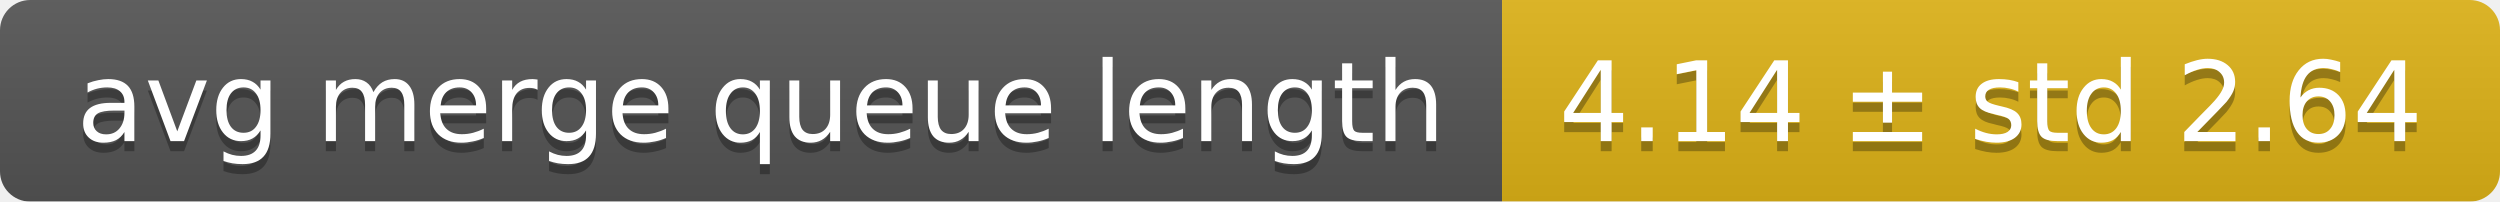
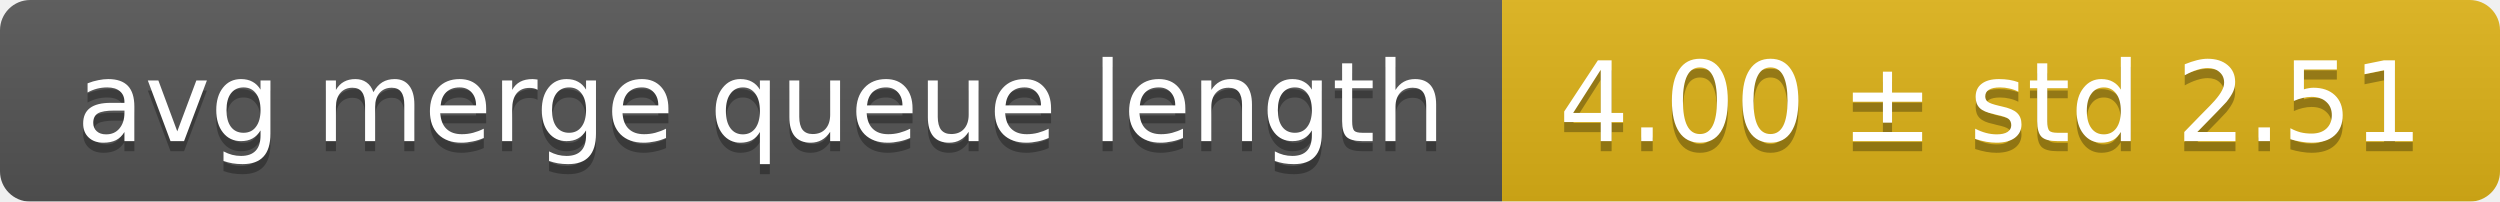
<svg xmlns="http://www.w3.org/2000/svg" width="248" height="20">
  <linearGradient id="smooth" x2="0" y2="100%">
    <stop offset="0" stop-color="#bbb" stop-opacity=".1" />
    <stop offset="1" stop-opacity=".1" />
  </linearGradient>
  <mask id="round">
    <rect width="248" height="20" rx="3" fill="#fff" />
  </mask>
  <g mask="url(#round)">
    <rect width="149" height="20" fill="#555" />
    <rect x="149" width="99" height="20" fill="#dfb317" />
    <rect width="248" height="20" fill="url(#smooth)" />
  </g>
  <g fill="#fff" text-anchor="middle" font-family="DejaVu Sans,Verdana,Geneva,sans-serif" font-size="11">
    <text x="75.5" y="15" fill="#010101" fill-opacity=".3">avg merge queue length</text>
    <text x="75.5" y="14">avg merge queue length</text>
-     <text x="197.5" y="15" fill="#010101" fill-opacity=".3">4.14 ± std 2.64</text>
-     <text x="197.5" y="14">4.14 ± std 2.64</text>
+     <text x="197.5" y="15" fill="#010101" fill-opacity=".3">4.00 ± std 2.51</text>
+     <text x="197.5" y="14">4.00 ± std 2.51</text>
  </g>
</svg>
